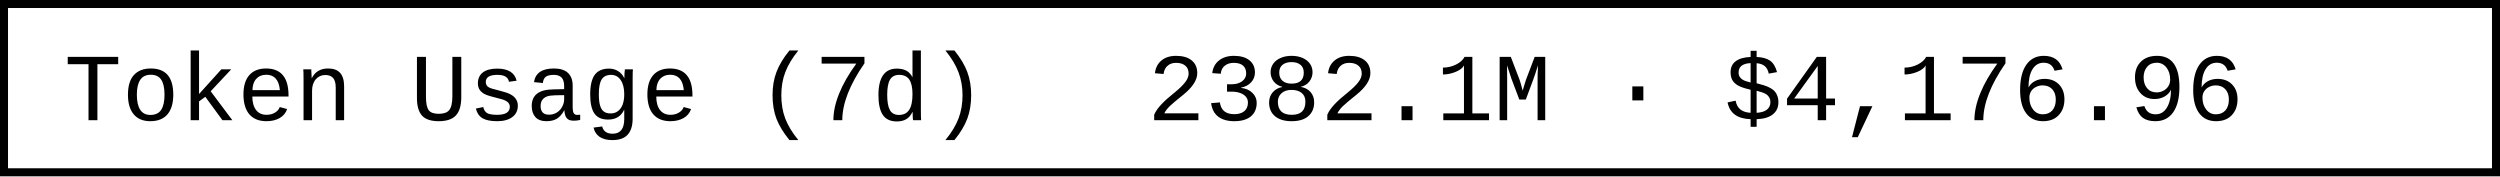
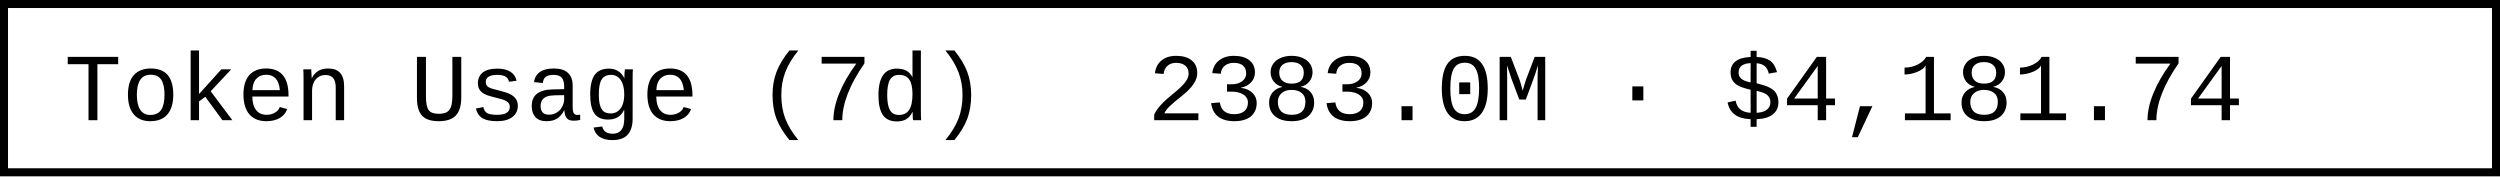
- <svg xmlns="http://www.w3.org/2000/svg" width="312" height="22" role="img" aria-label="Token Usage (7d): 2382.1M · $4,176.96">
+ <svg xmlns="http://www.w3.org/2000/svg" width="312" height="22" role="img" aria-label="Token Usage (7d): 2383.0M · $4,181.74">
  <rect x="0.5" y="0.5" width="311" height="21" fill="#fff" stroke="#000" stroke-width="1" />
  <g font-family="'Consolas','Monaco','Courier New',monospace" font-size="12" fill="#000">
    <text x="8" y="15">Token Usage (7d)</text>
-     <text x="143.2" y="15">2382.1M · $4,176.96</text>
+     <text x="143.2" y="15">2383.0M · $4,181.74</text>
  </g>
</svg>
